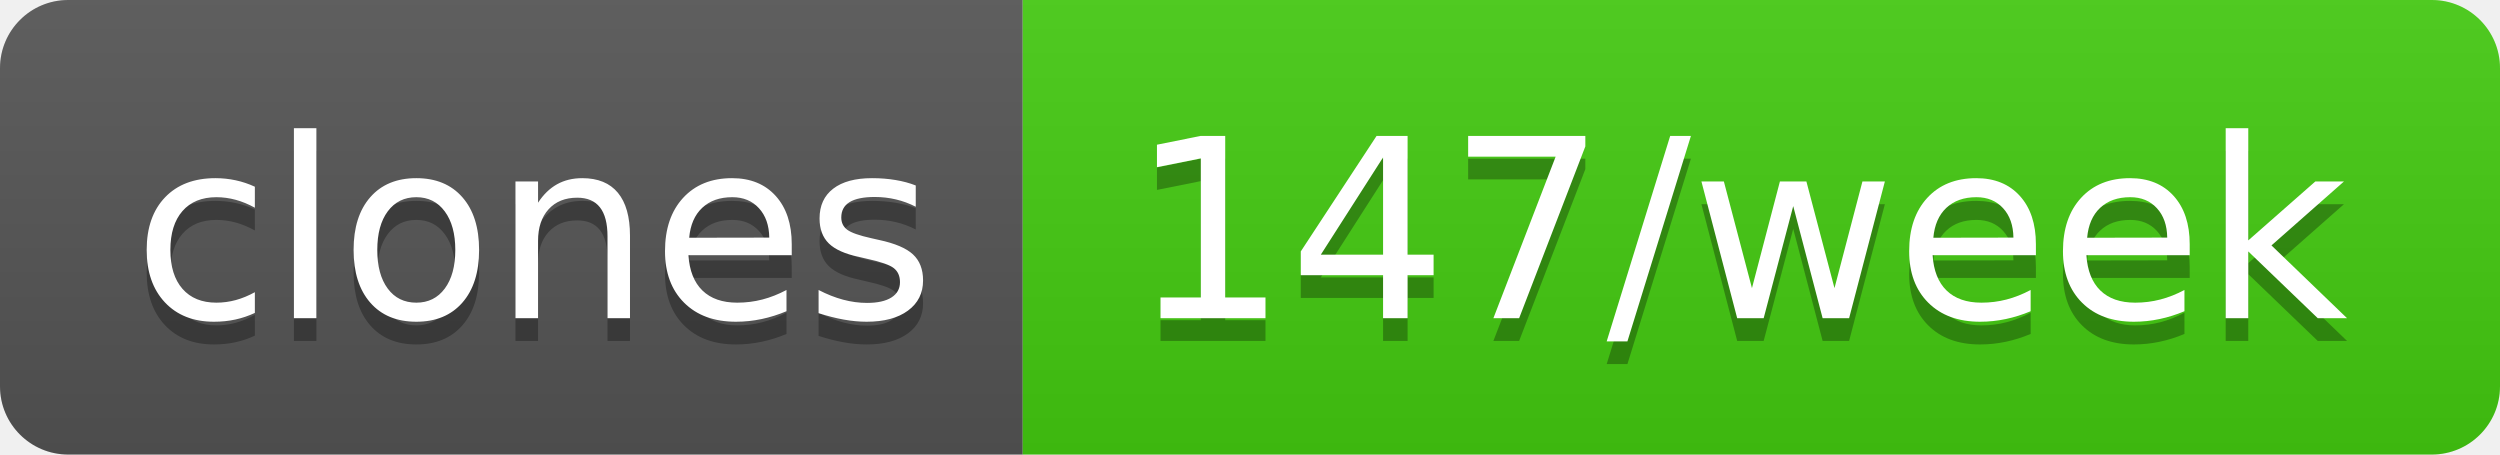
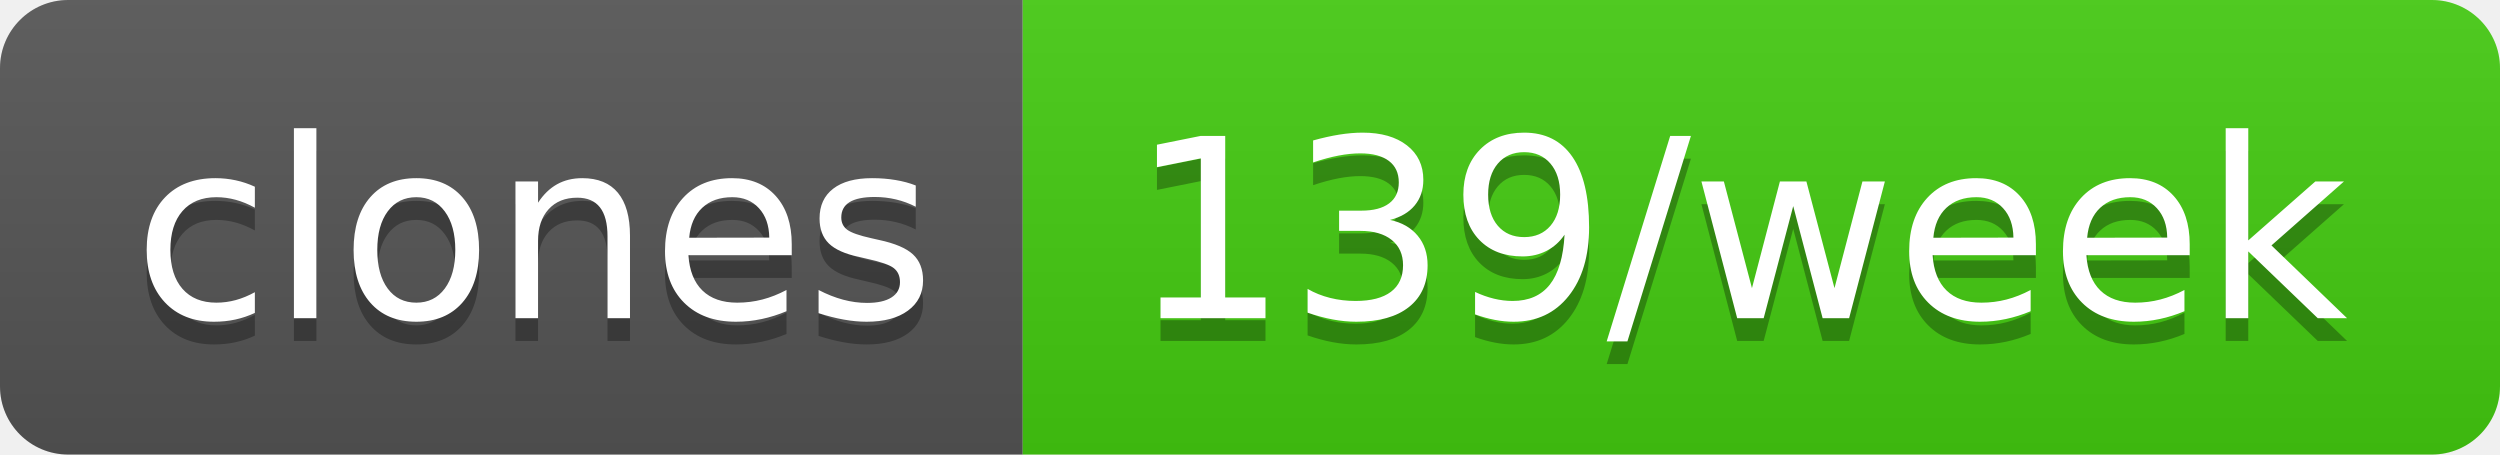
- <svg xmlns="http://www.w3.org/2000/svg" width="110" height="20" role="img" aria-label="clones: 147/week">
+ <svg xmlns="http://www.w3.org/2000/svg" width="110" height="20" role="img" aria-label="clones: 139/week">
  <linearGradient id="s" x2="0" y2="100%">
    <stop offset="0" stop-color="#bbb" stop-opacity=".1" />
    <stop offset="1" stop-opacity=".1" />
  </linearGradient>
  <clipPath id="r">
    <rect width="110" height="20" rx="3" fill="#fff" />
  </clipPath>
  <g clip-path="url(#r)">
    <rect width="45" height="20" fill="#555" />
    <rect x="45" width="65" height="20" fill="#4c1" />
    <rect width="110" height="20" fill="url(#s)" />
  </g>
  <g fill="#fff" text-anchor="middle" font-family="Verdana,Geneva,DejaVu Sans,sans-serif" text-rendering="geometricPrecision" font-size="110">
    <text aria-hidden="true" x="235" y="150" fill="#010101" fill-opacity=".3" transform="scale(.1)" textLength="350">clones</text>
    <text x="235" y="140" transform="scale(.1)" fill="#fff" textLength="350">clones</text>
-     <text aria-hidden="true" x="765" y="150" fill="#010101" fill-opacity=".3" transform="scale(.1)" textLength="550">147/week</text>
-     <text x="765" y="140" transform="scale(.1)" fill="#fff" textLength="550">147/week</text>
+     <text aria-hidden="true" x="765" y="150" fill="#010101" fill-opacity=".3" transform="scale(.1)" textLength="550">139/week</text>
+     <text x="765" y="140" transform="scale(.1)" fill="#fff" textLength="550">139/week</text>
  </g>
</svg>
